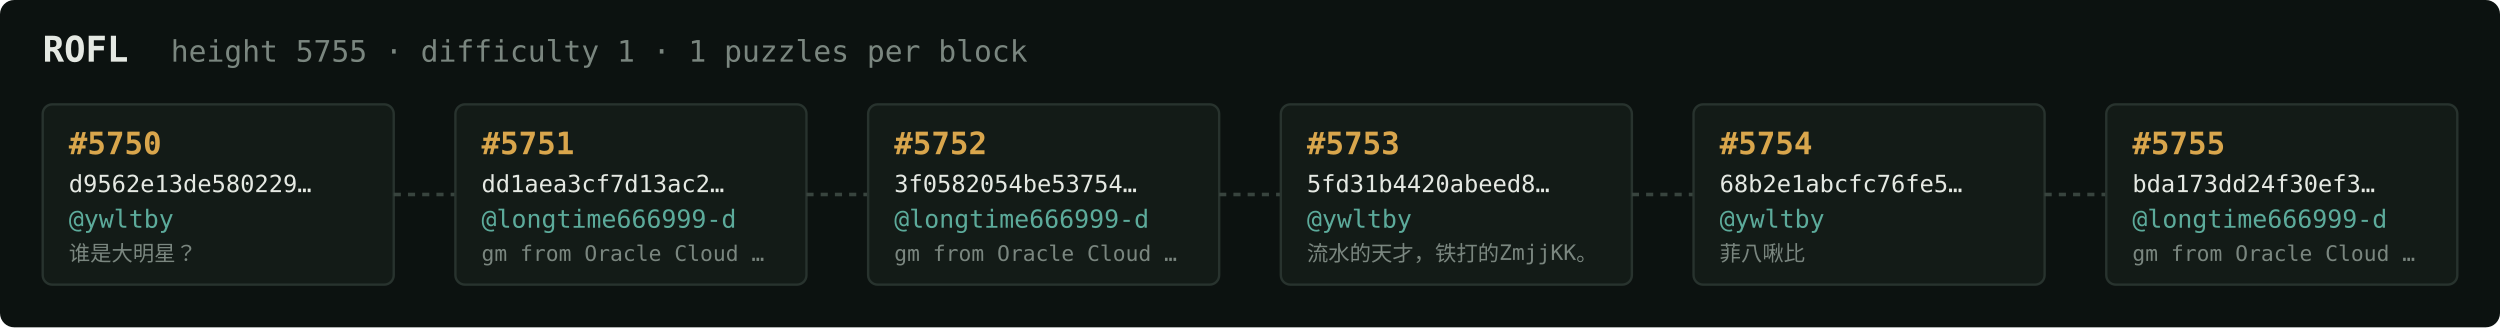
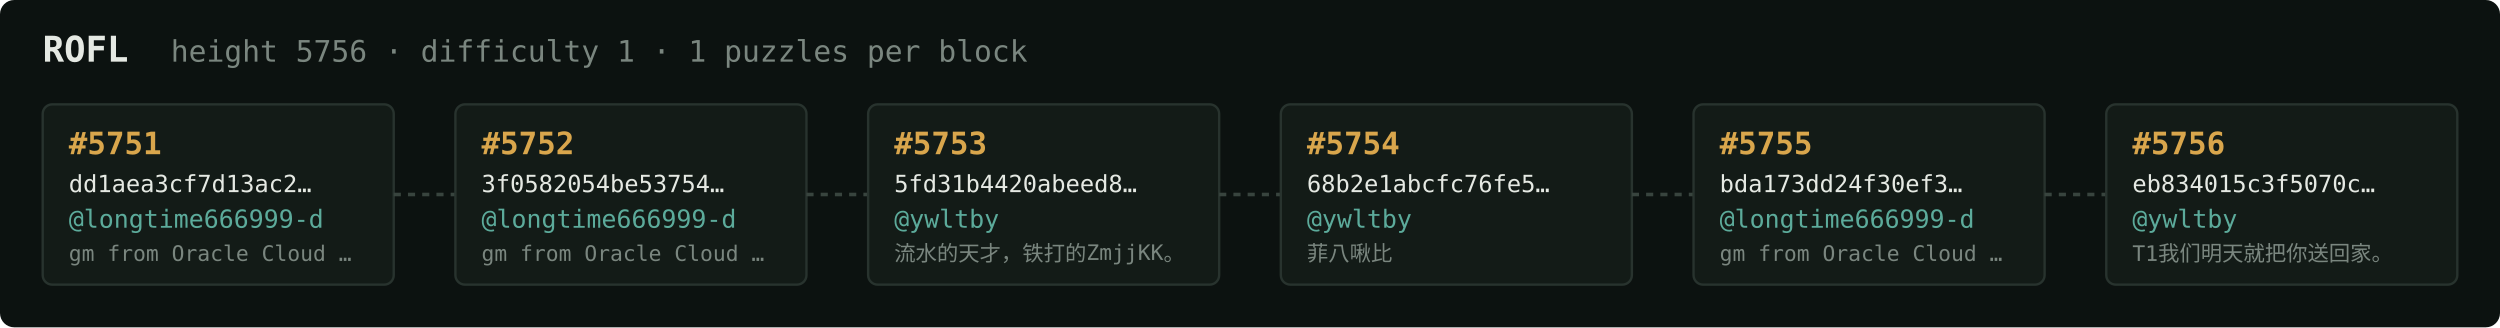
<svg xmlns="http://www.w3.org/2000/svg" width="1054" height="138" viewBox="0 0 1054 138" font-family="ui-monospace,SFMono-Regular,Menlo,monospace">
  <rect fill="#0c1210" width="1054" height="138" rx="6" />
  <text x="18" y="26" fill="#e5e9e3" font-size="15" font-weight="700">ROFL</text>
-   <text x="72" y="26" fill="#7a867f" font-size="12.5">height 5755 · difficulty 1 · 1 puzzles per block</text>
+   <text x="72" y="26" fill="#7a867f" font-size="12.5">height 5756 · difficulty 1 · 1 puzzles per block</text>
  <rect x="18" y="44" width="148" height="76" rx="4" fill="#131b17" stroke="#28332e" stroke-width="1" />
-   <text x="29" y="65" fill="#d9a64c" font-size="13" font-weight="700">#5750</text>
-   <text x="29" y="81" fill="#e5e9e3" font-size="10">d9562e13de580229…</text>
-   <text x="29" y="96" fill="#5cab9b" font-size="10.5">@ywltby</text>
-   <text x="29" y="110" fill="#7a867f" font-size="9">谁是大明星？</text>
+   <text x="29" y="65" fill="#d9a64c" font-size="13" font-weight="700">#5751</text>
+   <text x="29" y="81" fill="#e5e9e3" font-size="10">dd1aea3cf7d13ac2…</text>
+   <text x="29" y="96" fill="#5cab9b" font-size="10.5">@longtime666999-d</text>
+   <text x="29" y="110" fill="#7a867f" font-size="9">gm from Oracle Cloud …</text>
  <line x1="166" y1="82.0" x2="192" y2="82.0" stroke="#38443e" stroke-width="1.5" stroke-dasharray="3 3" />
  <rect x="192" y="44" width="148" height="76" rx="4" fill="#131b17" stroke="#28332e" stroke-width="1" />
-   <text x="203" y="65" fill="#d9a64c" font-size="13" font-weight="700">#5751</text>
-   <text x="203" y="81" fill="#e5e9e3" font-size="10">dd1aea3cf7d13ac2…</text>
+   <text x="203" y="65" fill="#d9a64c" font-size="13" font-weight="700">#5752</text>
+   <text x="203" y="81" fill="#e5e9e3" font-size="10">3f0582054be53754…</text>
  <text x="203" y="96" fill="#5cab9b" font-size="10.5">@longtime666999-d</text>
  <text x="203" y="110" fill="#7a867f" font-size="9">gm from Oracle Cloud …</text>
  <line x1="340" y1="82.0" x2="366" y2="82.0" stroke="#38443e" stroke-width="1.5" stroke-dasharray="3 3" />
  <rect x="366" y="44" width="148" height="76" rx="4" fill="#131b17" stroke="#28332e" stroke-width="1" />
-   <text x="377" y="65" fill="#d9a64c" font-size="13" font-weight="700">#5752</text>
-   <text x="377" y="81" fill="#e5e9e3" font-size="10">3f0582054be53754…</text>
-   <text x="377" y="96" fill="#5cab9b" font-size="10.5">@longtime666999-d</text>
-   <text x="377" y="110" fill="#7a867f" font-size="9">gm from Oracle Cloud …</text>
+   <text x="377" y="65" fill="#d9a64c" font-size="13" font-weight="700">#5753</text>
+   <text x="377" y="81" fill="#e5e9e3" font-size="10">5fd31b4420abeed8…</text>
+   <text x="377" y="96" fill="#5cab9b" font-size="10.5">@ywltby</text>
+   <text x="377" y="110" fill="#7a867f" font-size="9">流水的天才，铁打的ZmjjKK。</text>
  <line x1="514" y1="82.0" x2="540" y2="82.0" stroke="#38443e" stroke-width="1.5" stroke-dasharray="3 3" />
  <rect x="540" y="44" width="148" height="76" rx="4" fill="#131b17" stroke="#28332e" stroke-width="1" />
-   <text x="551" y="65" fill="#d9a64c" font-size="13" font-weight="700">#5753</text>
-   <text x="551" y="81" fill="#e5e9e3" font-size="10">5fd31b4420abeed8…</text>
+   <text x="551" y="65" fill="#d9a64c" font-size="13" font-weight="700">#5754</text>
+   <text x="551" y="81" fill="#e5e9e3" font-size="10">68b2e1abcfc76fe5…</text>
  <text x="551" y="96" fill="#5cab9b" font-size="10.5">@ywltby</text>
-   <text x="551" y="110" fill="#7a867f" font-size="9">流水的天才，铁打的ZmjjKK。</text>
+   <text x="551" y="110" fill="#7a867f" font-size="9">菲八啾比</text>
  <line x1="688" y1="82.0" x2="714" y2="82.0" stroke="#38443e" stroke-width="1.5" stroke-dasharray="3 3" />
  <rect x="714" y="44" width="148" height="76" rx="4" fill="#131b17" stroke="#28332e" stroke-width="1" />
-   <text x="725" y="65" fill="#d9a64c" font-size="13" font-weight="700">#5754</text>
-   <text x="725" y="81" fill="#e5e9e3" font-size="10">68b2e1abcfc76fe5…</text>
-   <text x="725" y="96" fill="#5cab9b" font-size="10.5">@ywltby</text>
-   <text x="725" y="110" fill="#7a867f" font-size="9">菲八啾比</text>
+   <text x="725" y="65" fill="#d9a64c" font-size="13" font-weight="700">#5755</text>
+   <text x="725" y="81" fill="#e5e9e3" font-size="10">bda173dd24f30ef3…</text>
+   <text x="725" y="96" fill="#5cab9b" font-size="10.5">@longtime666999-d</text>
+   <text x="725" y="110" fill="#7a867f" font-size="9">gm from Oracle Cloud …</text>
  <line x1="862" y1="82.0" x2="888" y2="82.0" stroke="#38443e" stroke-width="1.5" stroke-dasharray="3 3" />
  <rect x="888" y="44" width="148" height="76" rx="4" fill="#131b17" stroke="#28332e" stroke-width="1" />
-   <text x="899" y="65" fill="#d9a64c" font-size="13" font-weight="700">#5755</text>
-   <text x="899" y="81" fill="#e5e9e3" font-size="10">bda173dd24f30ef3…</text>
-   <text x="899" y="96" fill="#5cab9b" font-size="10.5">@longtime666999-d</text>
-   <text x="899" y="110" fill="#7a867f" font-size="9">gm from Oracle Cloud …</text>
+   <text x="899" y="65" fill="#d9a64c" font-size="13" font-weight="700">#5756</text>
+   <text x="899" y="81" fill="#e5e9e3" font-size="10">eb834015c3f5070c…</text>
+   <text x="899" y="96" fill="#5cab9b" font-size="10.5">@ywltby</text>
+   <text x="899" y="110" fill="#7a867f" font-size="9">T1我们明天就把你送回家。</text>
</svg>
